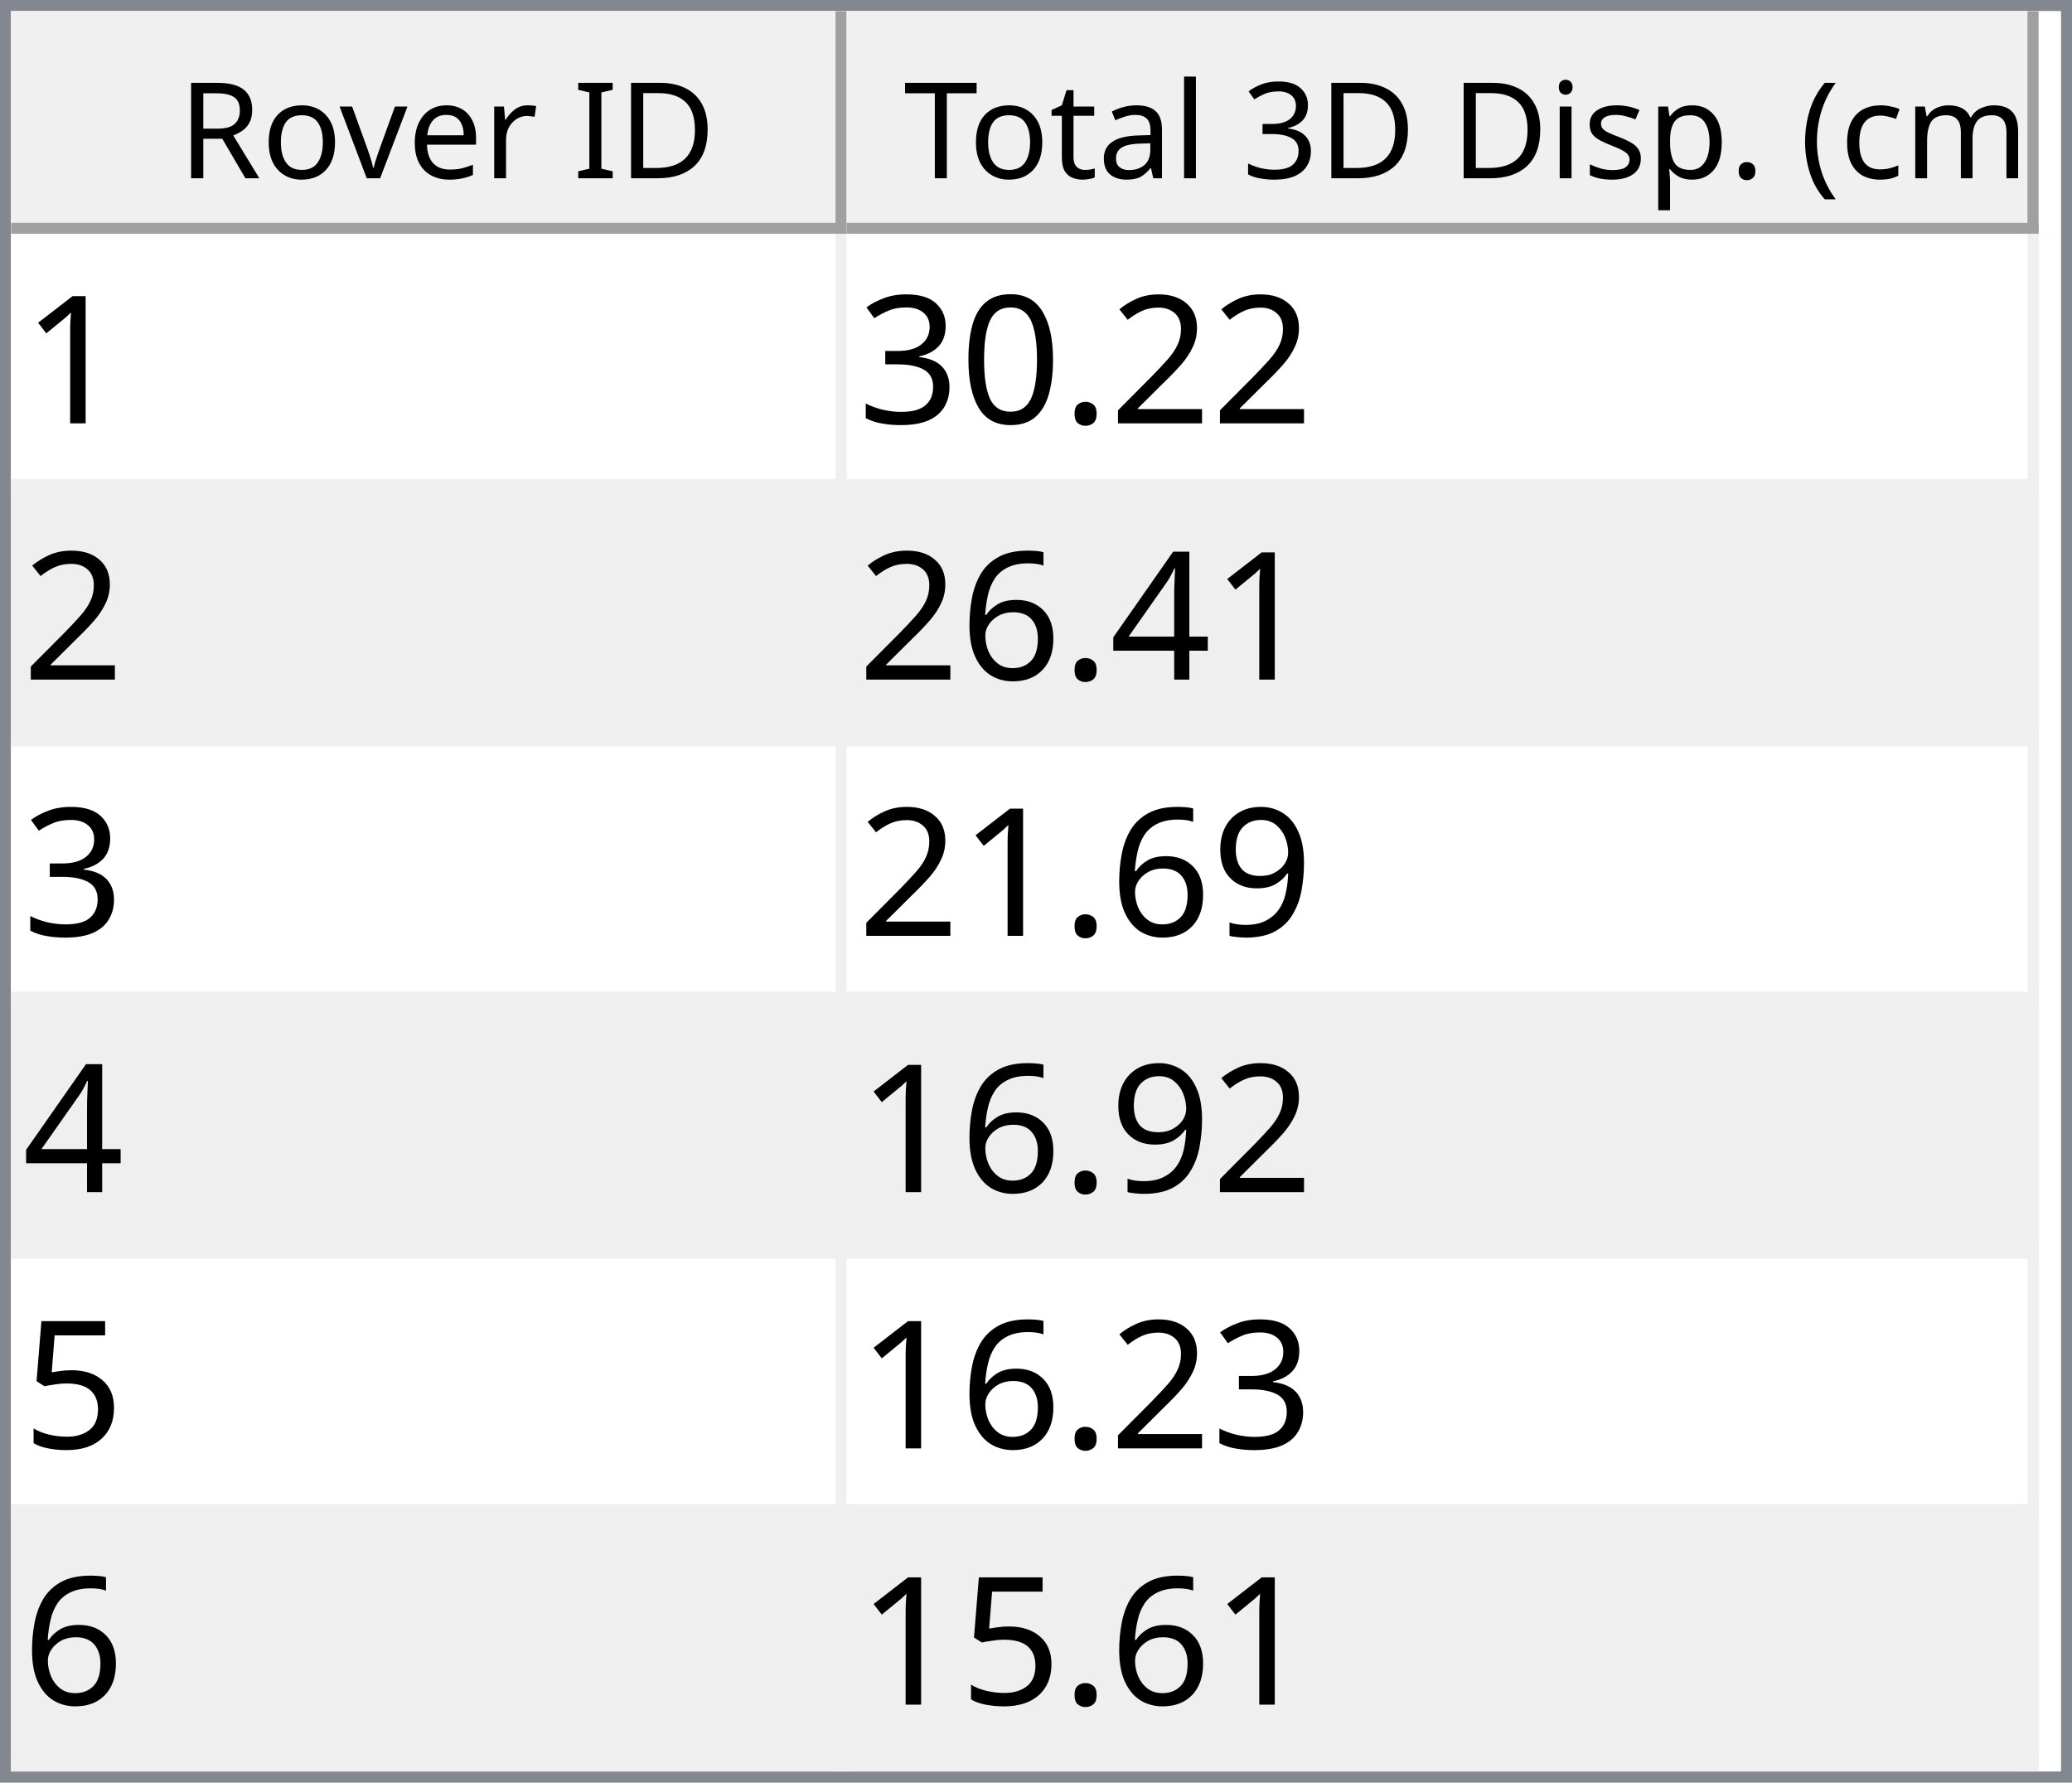
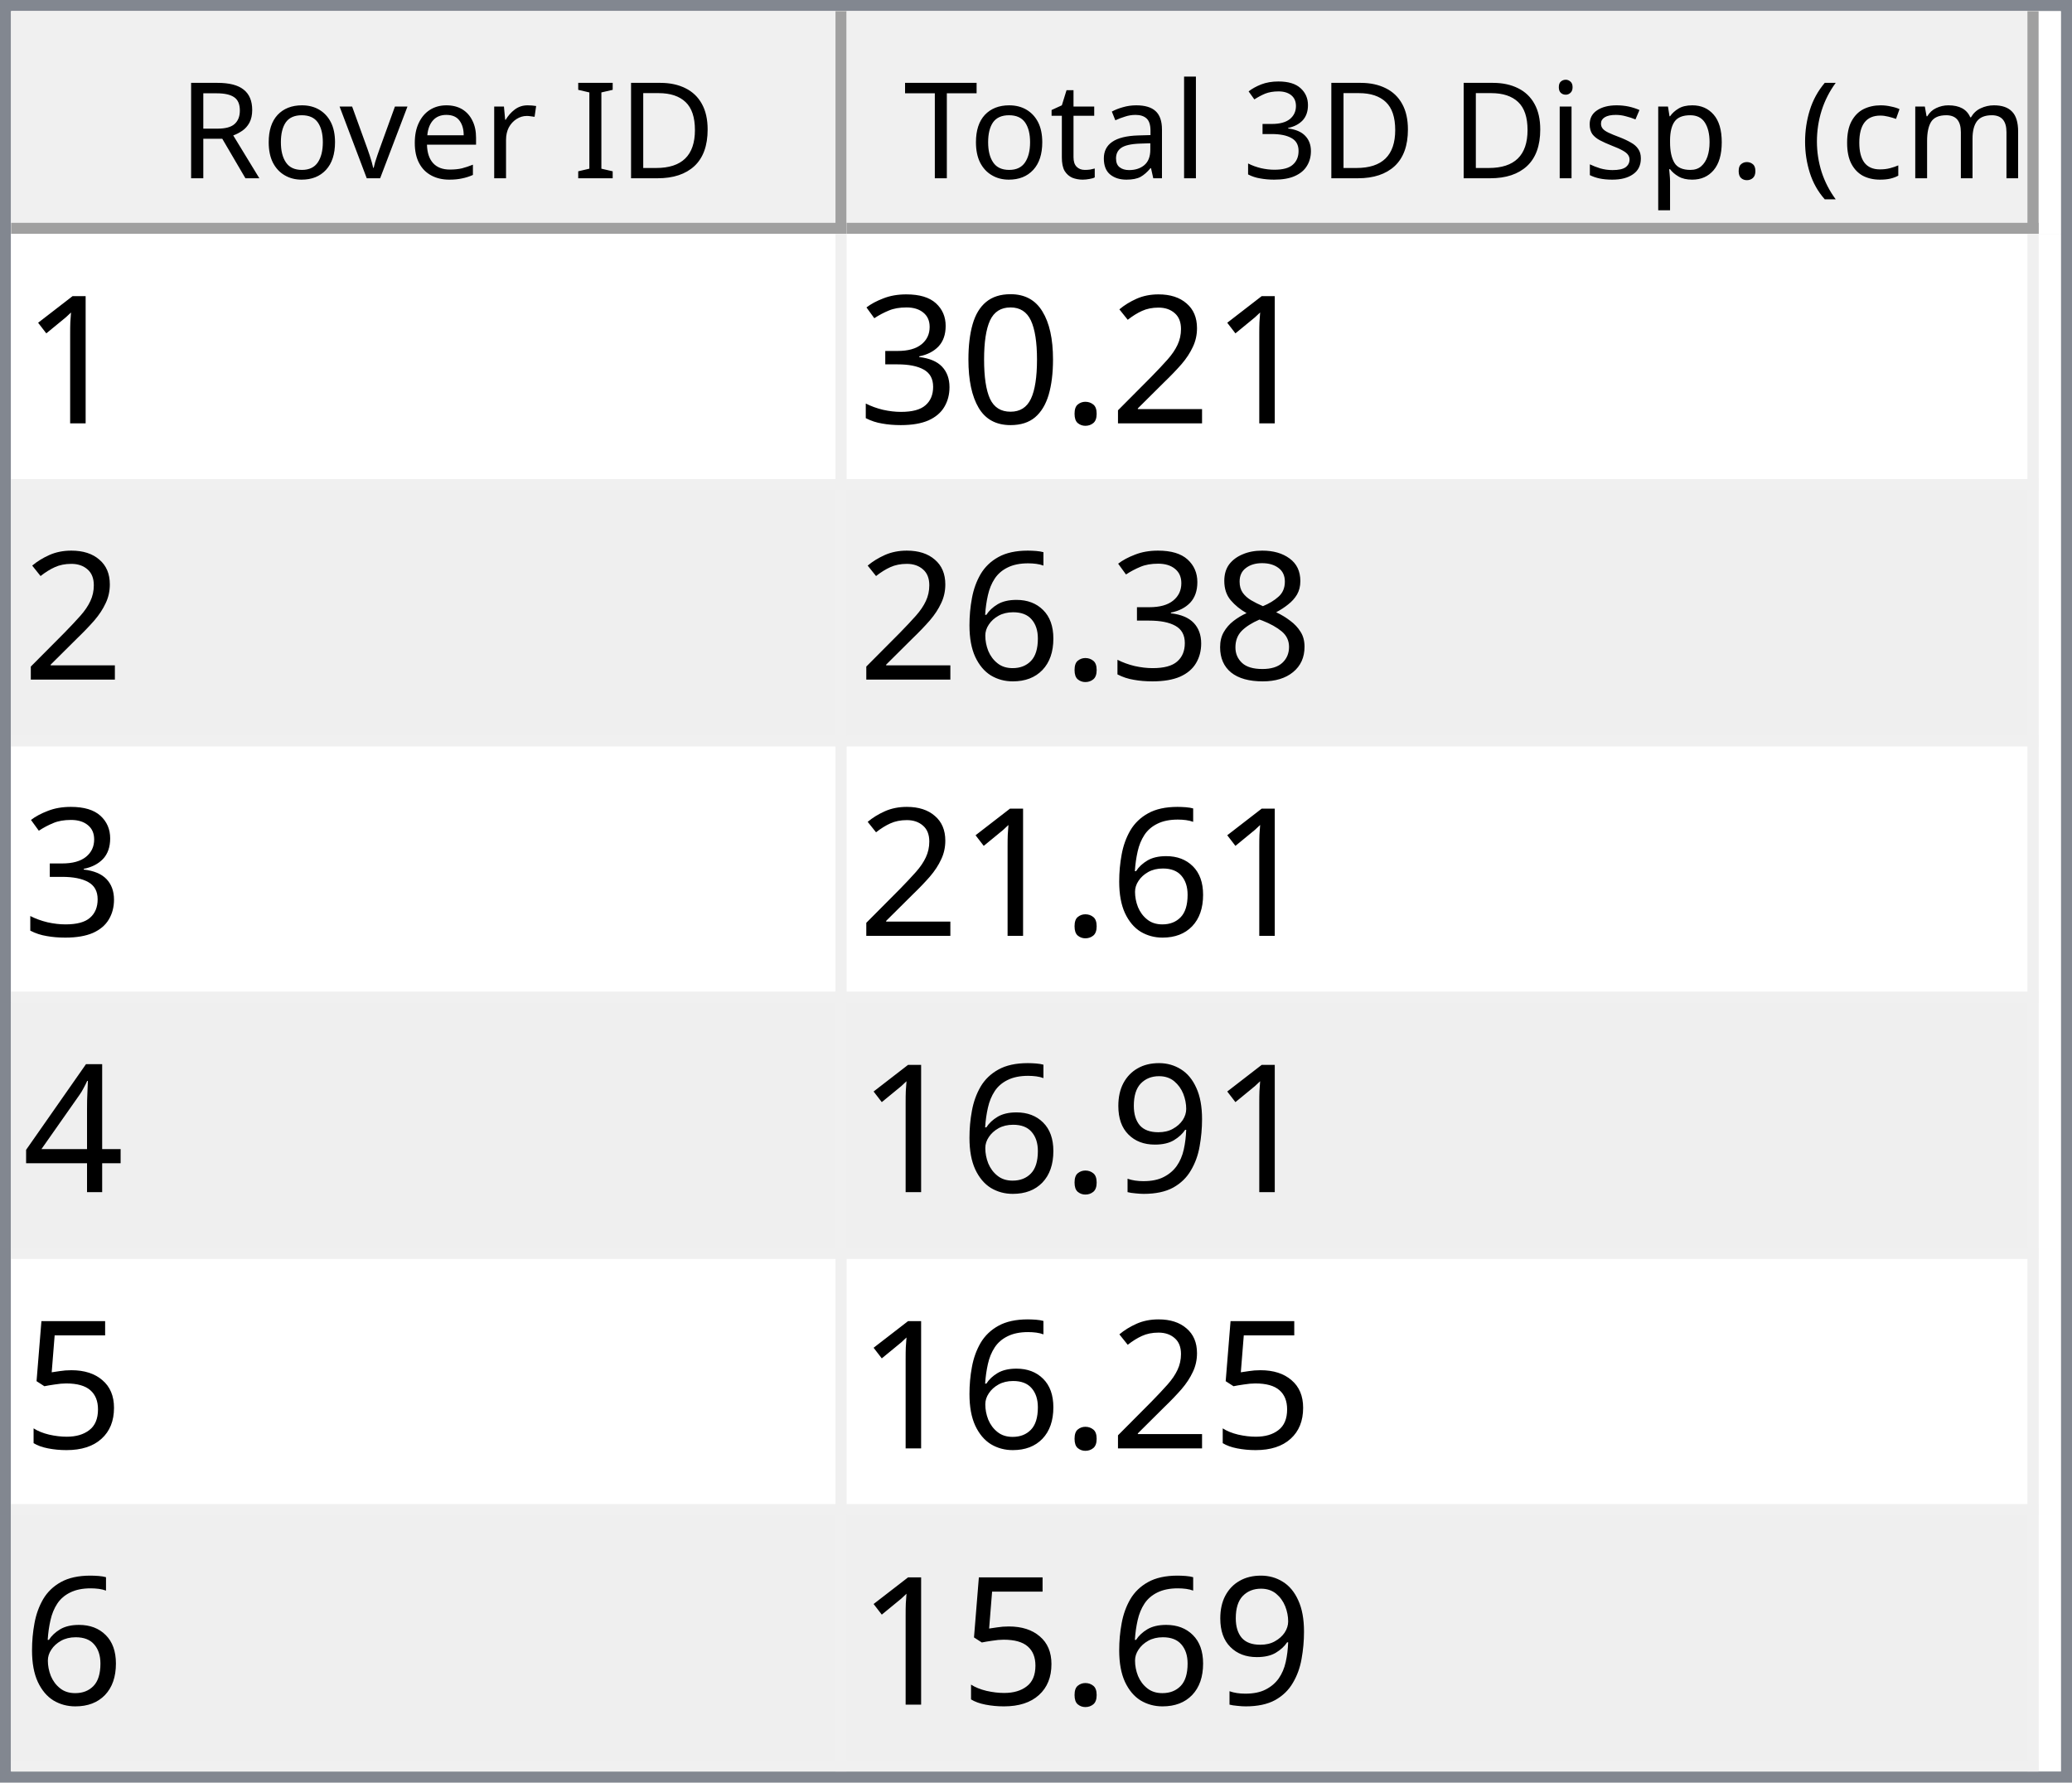
<svg xmlns="http://www.w3.org/2000/svg" style="fill-opacity:1; color-rendering:auto; color-interpolation:auto; text-rendering:auto; stroke:black; stroke-linecap:square; stroke-miterlimit:10; shape-rendering:auto; stroke-opacity:1; fill:black; stroke-dasharray:none; font-weight:normal; stroke-width:1; font-family:'Dialog'; font-style:normal; stroke-linejoin:miter; font-size:12px; stroke-dashoffset:0; image-rendering:auto;" width="186" height="160">
  <defs id="genericDefs" />
  <g>
    <defs id="defs1">
      <clipPath clipPathUnits="userSpaceOnUse" id="clipPath1">
        <path d="M0 0 L186 0 L186 160 L0 160 L0 0 Z" />
      </clipPath>
      <clipPath clipPathUnits="userSpaceOnUse" id="clipPath2">
        <path d="M0 0 L0 160 L186 160 L186 0 Z" />
      </clipPath>
      <clipPath clipPathUnits="userSpaceOnUse" id="clipPath3">
        <path d="M0 0 L0 20 L184 20 L184 0 Z" />
      </clipPath>
      <clipPath clipPathUnits="userSpaceOnUse" id="clipPath4">
        <path d="M0 0 L0 20 L75 20 L75 0 Z" />
      </clipPath>
      <clipPath clipPathUnits="userSpaceOnUse" id="clipPath5">
        <path d="M1 1 L1 19 L74 19 L74 1 Z" />
      </clipPath>
      <clipPath clipPathUnits="userSpaceOnUse" id="clipPath6">
        <path d="M0 0 L0 18 L73 18 L73 0 Z" />
      </clipPath>
      <clipPath clipPathUnits="userSpaceOnUse" id="clipPath7">
        <path d="M-0.5 -0.5 L-0.5 19.5 L74.5 19.5 L74.5 -0.5 Z" />
      </clipPath>
      <clipPath clipPathUnits="userSpaceOnUse" id="clipPath8">
        <path d="M0 0 L0 20 L107 20 L107 0 Z" />
      </clipPath>
      <clipPath clipPathUnits="userSpaceOnUse" id="clipPath9">
        <path d="M1 1 L1 19 L106 19 L106 1 Z" />
      </clipPath>
      <clipPath clipPathUnits="userSpaceOnUse" id="clipPath10">
        <path d="M0 0 L0 18 L105 18 L105 0 Z" />
      </clipPath>
      <clipPath clipPathUnits="userSpaceOnUse" id="clipPath11">
        <path d="M-0.5 -0.5 L-0.5 19.5 L106.5 19.5 L106.5 -0.5 Z" />
      </clipPath>
      <clipPath clipPathUnits="userSpaceOnUse" id="clipPath12">
        <path d="M0 0 L0 138 L184 138 L184 0 Z" />
      </clipPath>
      <clipPath clipPathUnits="userSpaceOnUse" id="clipPath13">
        <path d="M0 0 L0 138 L182 138 L182 0 Z" />
      </clipPath>
      <clipPath clipPathUnits="userSpaceOnUse" id="clipPath14">
        <path d="M-0.5 -0.5 L-0.5 137.5 L181.5 137.5 L181.5 -0.5 Z" />
      </clipPath>
      <clipPath clipPathUnits="userSpaceOnUse" id="clipPath15">
        <path d="M0 0 L0 22 L74 22 L74 0 Z" />
      </clipPath>
      <clipPath clipPathUnits="userSpaceOnUse" id="clipPath16">
        <path d="M0 0 L0 22 L106 22 L106 0 Z" />
      </clipPath>
      <font horiz-adv-x="64.551" id="font1">
        <font-face ascent="107.91" descent="25.098" units-per-em="100" style="font-style:normal; font-family:Segoe UI; font-weight:normal;" />
        <missing-glyph horiz-adv-x="64.551" d="M8.109 0 L8.109 68.266 L56.453 68.266 L56.453 0 L8.109 0 ZM15.328 7.234 L49.219 7.234 L49.219 61.031 L15.328 61.031 L15.328 7.234 Z" />
        <glyph unicode="D" horiz-adv-x="70.117" d="M9.188 0 L9.188 70.016 L28.516 70.016 Q65.531 70.016 65.531 35.891 Q65.531 19.672 55.25 9.836 Q44.969 0 27.734 0 L9.188 0 ZM17.391 62.594 L17.391 7.422 L27.828 7.422 Q41.609 7.422 49.273 14.797 Q56.938 22.172 56.938 35.688 Q56.938 62.594 28.328 62.594 L17.391 62.594 Z" />
        <glyph unicode="I" horiz-adv-x="26.611" d="M17.391 0 L9.188 0 L9.188 70.016 L17.391 70.016 L17.391 0 Z" />
        <glyph unicode=" " horiz-adv-x="27.393" d="" />
        <glyph unicode="r" horiz-adv-x="34.766" d="M34.188 41.891 Q32.078 43.5 28.125 43.5 Q23 43.5 19.555 38.672 Q16.109 33.844 16.109 25.484 L16.109 0 L8.109 0 L8.109 50 L16.109 50 L16.109 39.703 L16.312 39.703 Q18.016 44.969 21.531 47.922 Q25.047 50.875 29.391 50.875 Q32.516 50.875 34.188 50.203 L34.188 41.891 Z" />
        <glyph unicode="e" horiz-adv-x="52.295" d="M48.297 23 L12.984 23 Q13.188 14.656 17.484 10.109 Q21.781 5.562 29.297 5.562 Q37.75 5.562 44.828 11.141 L44.828 3.609 Q38.234 -1.172 27.391 -1.172 Q16.797 -1.172 10.742 5.641 Q4.688 12.453 4.688 24.812 Q4.688 36.469 11.305 43.82 Q17.922 51.172 27.734 51.172 Q37.547 51.172 42.922 44.828 Q48.297 38.484 48.297 27.203 L48.297 23 ZM40.094 29.781 Q40.047 36.719 36.75 40.578 Q33.453 44.438 27.594 44.438 Q21.922 44.438 17.969 40.383 Q14.016 36.328 13.094 29.781 L40.094 29.781 Z" />
        <glyph unicode="v" horiz-adv-x="47.9" d="M47.406 50 L27.484 0 L19.625 0 L0.688 50 L9.469 50 L22.172 13.672 Q23.578 9.672 23.922 6.688 L24.125 6.688 Q24.609 10.453 25.688 13.484 L38.969 50 L47.406 50 Z" />
        <glyph unicode="o" horiz-adv-x="58.594" d="M29 -1.172 Q17.922 -1.172 11.305 5.836 Q4.688 12.844 4.688 24.422 Q4.688 37.016 11.57 44.094 Q18.453 51.172 30.172 51.172 Q41.359 51.172 47.633 44.289 Q53.906 37.406 53.906 25.203 Q53.906 13.234 47.141 6.031 Q40.375 -1.172 29 -1.172 ZM29.594 44.438 Q21.875 44.438 17.383 39.188 Q12.891 33.938 12.891 24.703 Q12.891 15.828 17.43 10.695 Q21.969 5.562 29.594 5.562 Q37.359 5.562 41.531 10.594 Q45.703 15.625 45.703 24.906 Q45.703 34.281 41.531 39.359 Q37.359 44.438 29.594 44.438 Z" />
        <glyph unicode="R" horiz-adv-x="59.814" d="M59.375 0 L49.609 0 L37.891 19.625 Q36.281 22.359 34.766 24.289 Q33.25 26.219 31.664 27.438 Q30.078 28.656 28.25 29.219 Q26.422 29.781 24.125 29.781 L17.391 29.781 L17.391 0 L9.188 0 L9.188 70.016 L30.078 70.016 Q34.672 70.016 38.555 68.867 Q42.438 67.719 45.289 65.375 Q48.141 63.031 49.758 59.547 Q51.375 56.062 51.375 51.375 Q51.375 47.703 50.273 44.656 Q49.172 41.609 47.148 39.211 Q45.125 36.812 42.266 35.133 Q39.406 33.453 35.844 32.516 L35.844 32.328 Q37.594 31.547 38.891 30.547 Q40.188 29.547 41.359 28.18 Q42.531 26.812 43.68 25.078 Q44.828 23.344 46.234 21.047 L59.375 0 ZM17.391 62.594 L17.391 37.203 L28.516 37.203 Q31.594 37.203 34.203 38.133 Q36.812 39.062 38.719 40.797 Q40.625 42.531 41.703 45.047 Q42.781 47.562 42.781 50.688 Q42.781 56.297 39.141 59.445 Q35.5 62.594 28.609 62.594 L17.391 62.594 Z" />
        <glyph unicode=")" horiz-adv-x="30.176" d="M8.297 -15.922 L1.172 -15.922 Q16.406 2.344 16.406 26.812 Q16.406 51.469 1.078 70.016 L8.297 70.016 Q23.531 52.156 23.531 26.703 Q23.531 1.375 8.297 -15.922 Z" />
        <glyph unicode="m" horiz-adv-x="86.133" d="M79.109 0 L71.094 0 L71.094 28.719 Q71.094 37.016 68.531 40.727 Q65.969 44.438 59.906 44.438 Q54.781 44.438 51.195 39.75 Q47.609 35.062 47.609 28.516 L47.609 0 L39.594 0 L39.594 29.688 Q39.594 44.438 28.219 44.438 Q22.953 44.438 19.531 40.016 Q16.109 35.594 16.109 28.516 L16.109 0 L8.109 0 L8.109 50 L16.109 50 L16.109 42.094 L16.312 42.094 Q21.625 51.172 31.844 51.172 Q36.969 51.172 40.773 48.312 Q44.578 45.453 46 40.828 Q51.562 51.172 62.594 51.172 Q79.109 51.172 79.109 30.812 L79.109 0 Z" />
        <glyph unicode="c" horiz-adv-x="46.191" d="M42.188 2.297 Q36.422 -1.172 28.516 -1.172 Q17.828 -1.172 11.258 5.789 Q4.688 12.75 4.688 23.828 Q4.688 36.188 11.766 43.68 Q18.844 51.172 30.672 51.172 Q37.25 51.172 42.281 48.734 L42.281 40.531 Q36.719 44.438 30.375 44.438 Q22.703 44.438 17.797 38.945 Q12.891 33.453 12.891 24.516 Q12.891 15.719 17.508 10.641 Q22.125 5.562 29.891 5.562 Q36.422 5.562 42.188 9.906 L42.188 2.297 Z" />
        <glyph unicode="(" horiz-adv-x="30.176" d="M29.109 -15.922 L21.969 -15.922 Q6.844 1.375 6.844 26.703 Q6.844 52.156 21.969 70.016 L29.203 70.016 Q13.875 51.469 13.875 26.812 Q13.875 2.344 29.109 -15.922 Z" />
        <glyph unicode="." horiz-adv-x="21.68" d="M10.891 -1.078 Q8.641 -1.078 7.055 0.539 Q5.469 2.156 5.469 4.391 Q5.469 6.641 7.055 8.273 Q8.641 9.906 10.891 9.906 Q13.188 9.906 14.797 8.273 Q16.406 6.641 16.406 4.391 Q16.406 2.156 14.797 0.539 Q13.188 -1.078 10.891 -1.078 Z" />
        <glyph unicode="p" horiz-adv-x="58.789" d="M16.312 7.234 L16.109 7.234 L16.109 -23 L8.109 -23 L8.109 50 L16.109 50 L16.109 41.219 L16.312 41.219 Q22.219 51.172 33.594 51.172 Q43.266 51.172 48.688 44.461 Q54.109 37.75 54.109 26.469 Q54.109 13.922 48 6.375 Q41.891 -1.172 31.297 -1.172 Q21.578 -1.172 16.312 7.234 ZM16.109 27.391 L16.109 20.406 Q16.109 14.203 20.141 9.883 Q24.172 5.562 30.375 5.562 Q37.641 5.562 41.773 11.133 Q45.906 16.703 45.906 26.609 Q45.906 34.969 42.047 39.703 Q38.188 44.438 31.594 44.438 Q24.609 44.438 20.359 39.578 Q16.109 34.719 16.109 27.391 Z" />
        <glyph unicode="s" horiz-adv-x="42.432" d="M5.078 1.812 L5.078 10.406 Q11.625 5.562 19.484 5.562 Q30.031 5.562 30.031 12.594 Q30.031 14.594 29.125 15.992 Q28.219 17.391 26.68 18.461 Q25.141 19.531 23.07 20.383 Q21 21.234 18.609 22.172 Q15.281 23.484 12.766 24.828 Q10.25 26.172 8.57 27.859 Q6.891 29.547 6.031 31.695 Q5.172 33.844 5.172 36.719 Q5.172 40.234 6.789 42.945 Q8.406 45.656 11.086 47.484 Q13.766 49.312 17.211 50.242 Q20.656 51.172 24.312 51.172 Q30.812 51.172 35.938 48.922 L35.938 40.828 Q30.422 44.438 23.25 44.438 Q21 44.438 19.195 43.922 Q17.391 43.406 16.094 42.477 Q14.797 41.547 14.086 40.258 Q13.375 38.969 13.375 37.406 Q13.375 35.453 14.086 34.133 Q14.797 32.812 16.164 31.789 Q17.531 30.766 19.484 29.938 Q21.438 29.109 23.922 28.125 Q27.25 26.859 29.883 25.516 Q32.516 24.172 34.375 22.484 Q36.234 20.797 37.234 18.602 Q38.234 16.406 38.234 13.375 Q38.234 9.672 36.602 6.938 Q34.969 4.203 32.234 2.398 Q29.5 0.594 25.93 -0.289 Q22.359 -1.172 18.453 -1.172 Q10.75 -1.172 5.078 1.812 Z" />
        <glyph unicode="i" horiz-adv-x="24.219" d="M12.203 62.703 Q10.062 62.703 8.547 64.164 Q7.031 65.625 7.031 67.875 Q7.031 70.125 8.547 71.609 Q10.062 73.094 12.203 73.094 Q14.406 73.094 15.945 71.609 Q17.484 70.125 17.484 67.875 Q17.484 65.719 15.945 64.211 Q14.406 62.703 12.203 62.703 ZM16.109 0 L8.109 0 L8.109 50 L16.109 50 L16.109 0 Z" />
        <glyph unicode="3" horiz-adv-x="53.906" d="M46.531 19.828 Q46.531 15.094 44.75 11.211 Q42.969 7.328 39.719 4.57 Q36.469 1.812 31.93 0.297 Q27.391 -1.219 21.922 -1.219 Q11.922 -1.219 6 2.594 L6 11.188 Q13.094 5.609 22.219 5.609 Q25.875 5.609 28.828 6.539 Q31.781 7.469 33.906 9.227 Q36.031 10.984 37.18 13.477 Q38.328 15.969 38.328 19.094 Q38.328 32.812 18.797 32.812 L12.984 32.812 L12.984 39.594 L18.5 39.594 Q35.797 39.594 35.797 52.484 Q35.797 64.406 22.609 64.406 Q15.188 64.406 8.688 59.422 L8.688 67.188 Q15.375 71.188 24.609 71.188 Q29 71.188 32.57 69.969 Q36.141 68.75 38.68 66.555 Q41.219 64.359 42.609 61.281 Q44 58.203 44 54.5 Q44 40.672 30.031 36.719 L30.031 36.531 Q33.594 36.141 36.625 34.797 Q39.656 33.453 41.852 31.305 Q44.047 29.156 45.289 26.25 Q46.531 23.344 46.531 19.828 Z" />
        <glyph unicode="l" horiz-adv-x="24.219" d="M16.109 0 L8.109 0 L8.109 74.031 L16.109 74.031 L16.109 0 Z" />
        <glyph unicode="a" horiz-adv-x="50.879" d="M43.891 0 L35.891 0 L35.891 7.812 L35.688 7.812 Q30.469 -1.172 20.312 -1.172 Q12.844 -1.172 8.617 2.781 Q4.391 6.734 4.391 13.281 Q4.391 27.297 20.906 29.594 L35.891 31.688 Q35.891 44.438 25.594 44.438 Q16.547 44.438 9.281 38.281 L9.281 46.484 Q16.656 51.172 26.266 51.172 Q43.891 51.172 43.891 32.516 L43.891 0 ZM35.891 25.297 L23.828 23.641 Q18.266 22.859 15.43 20.875 Q12.594 18.891 12.594 13.875 Q12.594 10.203 15.211 7.883 Q17.828 5.562 22.172 5.562 Q28.125 5.562 32.008 9.742 Q35.891 13.922 35.891 20.312 L35.891 25.297 Z" />
        <glyph unicode="t" horiz-adv-x="33.887" d="M31.297 0.484 Q28.469 -1.078 23.828 -1.078 Q10.688 -1.078 10.688 13.578 L10.688 43.172 L2.094 43.172 L2.094 50 L10.688 50 L10.688 62.203 L18.703 64.797 L18.703 50 L31.297 50 L31.297 43.172 L18.703 43.172 L18.703 14.984 Q18.703 9.969 20.414 7.82 Q22.125 5.672 26.078 5.672 Q29.109 5.672 31.297 7.328 L31.297 0.484 Z" />
        <glyph unicode="T" horiz-adv-x="52.393" d="M50.594 62.594 L30.375 62.594 L30.375 0 L22.172 0 L22.172 62.594 L2 62.594 L2 70.016 L50.594 70.016 L50.594 62.594 Z" />
      </font>
      <font horiz-adv-x="75.0" id="font2">
        <font-face ascent="100.537" descent="21.973" units-per-em="100" style="font-style:normal; font-family:sans-serif; font-weight:normal;" />
        <missing-glyph horiz-adv-x="75.0" d="M12.5 0 L12.5 62.5 L62.5 62.5 L62.5 0 L12.5 0 ZM14.062 1.562 L60.938 1.562 L60.938 60.938 L14.062 60.938 L14.062 1.562 Z" />
        <glyph unicode="1" horiz-adv-x="55.615" d="M37.25 0 L28.469 0 L28.469 56 Q25.297 52.984 20.141 49.953 Q14.984 46.922 10.891 45.406 L10.891 53.906 Q18.266 57.375 23.781 62.305 Q29.297 67.234 31.594 71.875 L37.25 71.875 L37.25 0 Z" />
        <glyph unicode="2" horiz-adv-x="55.615" d="M50.344 8.453 L50.344 0 L3.031 0 Q2.938 3.172 4.047 6.109 Q5.859 10.938 9.836 15.625 Q13.812 20.312 21.344 26.469 Q33.016 36.031 37.117 41.625 Q41.219 47.219 41.219 52.203 Q41.219 57.422 37.477 61.008 Q33.734 64.594 27.734 64.594 Q21.391 64.594 17.578 60.789 Q13.766 56.984 13.719 50.25 L4.688 51.172 Q5.609 61.281 11.664 66.578 Q17.719 71.875 27.938 71.875 Q38.234 71.875 44.242 66.164 Q50.25 60.453 50.25 52 Q50.25 47.703 48.492 43.555 Q46.734 39.406 42.656 34.812 Q38.578 30.219 29.109 22.219 Q21.188 15.578 18.945 13.211 Q16.703 10.844 15.234 8.453 L50.344 8.453 Z" />
        <glyph unicode="." horiz-adv-x="27.783" d="M9.078 0 L9.078 10.016 L19.094 10.016 L19.094 0 L9.078 0 Z" />
        <glyph unicode="0" horiz-adv-x="55.615" d="M4.156 35.297 Q4.156 48 6.766 55.742 Q9.375 63.484 14.523 67.68 Q19.672 71.875 27.484 71.875 Q33.25 71.875 37.594 69.555 Q41.938 67.234 44.773 62.867 Q47.609 58.5 49.219 52.227 Q50.828 45.953 50.828 35.297 Q50.828 22.703 48.242 14.969 Q45.656 7.234 40.508 3.008 Q35.359 -1.219 27.484 -1.219 Q17.141 -1.219 11.234 6.203 Q4.156 15.141 4.156 35.297 ZM13.188 35.297 Q13.188 17.672 17.312 11.836 Q21.438 6 27.484 6 Q33.547 6 37.672 11.859 Q41.797 17.719 41.797 35.297 Q41.797 52.984 37.672 58.789 Q33.547 64.594 27.391 64.594 Q21.344 64.594 17.719 59.469 Q13.188 52.938 13.188 35.297 Z" />
        <glyph unicode="3" horiz-adv-x="55.615" d="M4.203 18.891 L12.984 20.062 Q14.5 12.594 18.141 9.297 Q21.781 6 27 6 Q33.203 6 37.477 10.297 Q41.75 14.594 41.75 20.953 Q41.75 27 37.797 30.93 Q33.844 34.859 27.734 34.859 Q25.25 34.859 21.531 33.891 L22.516 41.609 Q23.391 41.5 23.922 41.5 Q29.547 41.5 34.039 44.43 Q38.531 47.359 38.531 53.469 Q38.531 58.297 35.258 61.477 Q31.984 64.656 26.812 64.656 Q21.688 64.656 18.266 61.43 Q14.844 58.203 13.875 51.766 L5.078 53.328 Q6.688 62.156 12.398 67.016 Q18.109 71.875 26.609 71.875 Q32.469 71.875 37.398 69.359 Q42.328 66.844 44.945 62.5 Q47.562 58.156 47.562 53.266 Q47.562 48.641 45.07 44.828 Q42.578 41.016 37.703 38.766 Q44.047 37.312 47.562 32.695 Q51.078 28.078 51.078 21.141 Q51.078 11.766 44.242 5.25 Q37.406 -1.266 26.953 -1.266 Q17.531 -1.266 11.305 4.352 Q5.078 9.969 4.203 18.891 Z" />
+         <glyph unicode="8" horiz-adv-x="55.615" d="M17.672 38.812 Q12.203 40.828 9.57 44.539 Q6.938 48.25 6.938 53.422 Q6.938 61.234 12.555 66.555 Q18.172 71.875 27.484 71.875 Q36.859 71.875 42.578 66.43 Q48.297 60.984 48.297 53.172 Q48.297 48.188 45.68 44.508 Q43.062 40.828 37.75 38.812 Q44.344 36.672 47.781 31.883 Q51.219 27.094 51.219 20.453 Q51.219 11.281 44.727 5.031 Q38.234 -1.219 27.641 -1.219 Q17.047 -1.219 10.547 5.055 Q4.047 11.328 4.047 20.703 Q4.047 27.688 7.594 32.398 Q11.141 37.109 17.672 38.812 ZM15.922 53.719 Q15.922 48.641 19.195 45.414 Q22.469 42.188 27.688 42.188 Q32.766 42.188 36.016 45.383 Q39.266 48.578 39.266 53.219 Q39.266 58.062 35.914 61.359 Q32.562 64.656 27.594 64.656 Q22.562 64.656 19.242 61.43 Q15.922 58.203 15.922 53.719 ZM13.094 20.656 Q13.094 16.891 14.875 13.375 Q16.656 9.859 20.172 7.93 Q23.688 6 27.734 6 Q34.031 6 38.133 10.055 Q42.234 14.109 42.234 20.359 Q42.234 26.703 38.016 30.859 Q33.797 35.016 27.438 35.016 Q21.234 35.016 17.164 30.914 Q13.094 26.812 13.094 20.656 Z" />
+         <glyph unicode="6" horiz-adv-x="55.615" d="M49.75 54.047 L41.016 53.375 Q39.844 58.547 37.703 60.891 Q34.125 64.656 28.906 64.656 Q24.703 64.656 21.531 62.312 Q17.391 59.281 14.992 53.469 Q12.594 47.656 12.5 36.922 Q15.672 41.75 20.266 44.094 Q24.859 46.438 29.891 46.438 Q38.672 46.438 44.852 39.969 Q51.031 33.5 51.031 23.25 Q51.031 16.5 48.125 10.719 Q45.219 4.938 40.141 1.859 Q35.062 -1.219 28.609 -1.219 Q17.625 -1.219 10.695 6.859 Q3.766 14.938 3.766 33.5 Q3.766 54.25 11.422 63.672 Q18.109 71.875 29.438 71.875 Q37.891 71.875 43.289 67.141 Q48.688 62.406 49.75 54.047 ZM13.875 23.188 Q13.875 18.656 15.797 14.508 Q17.719 10.359 21.188 8.18 Q24.656 6 28.469 6 Q34.031 6 38.039 10.492 Q42.047 14.984 42.047 22.703 Q42.047 30.125 38.086 34.398 Q34.125 38.672 28.125 38.672 Q22.172 38.672 18.023 34.398 Q13.875 30.125 13.875 23.188 Z" />
        <glyph unicode="4" horiz-adv-x="55.615" d="M32.328 0 L32.328 17.141 L1.266 17.141 L1.266 25.203 L33.938 71.578 L41.109 71.578 L41.109 25.203 L50.781 25.203 L50.781 17.141 L41.109 17.141 L41.109 0 L32.328 0 ZM32.328 25.203 L32.328 57.469 L9.906 25.203 L32.328 25.203 Z" />
-         <glyph unicode="6" horiz-adv-x="55.615" d="M49.75 54.047 L41.016 53.375 Q39.844 58.547 37.703 60.891 Q34.125 64.656 28.906 64.656 Q24.703 64.656 21.531 62.312 Q17.391 59.281 14.992 53.469 Q12.594 47.656 12.5 36.922 Q15.672 41.75 20.266 44.094 Q24.859 46.438 29.891 46.438 Q38.672 46.438 44.852 39.969 Q51.031 33.5 51.031 23.25 Q51.031 16.5 48.125 10.719 Q45.219 4.938 40.141 1.859 Q35.062 -1.219 28.609 -1.219 Q17.625 -1.219 10.695 6.859 Q3.766 14.938 3.766 33.5 Q3.766 54.25 11.422 63.672 Q18.109 71.875 29.438 71.875 Q37.891 71.875 43.289 67.141 Q48.688 62.406 49.75 54.047 ZM13.875 23.188 Q13.875 18.656 15.797 14.508 Q17.719 10.359 21.188 8.18 Q24.656 6 28.469 6 Q34.031 6 38.039 10.492 Q42.047 14.984 42.047 22.703 Q42.047 30.125 38.086 34.398 Q34.125 38.672 28.125 38.672 Q22.172 38.672 18.023 34.398 Q13.875 30.125 13.875 23.188 Z" />
        <glyph unicode="9" horiz-adv-x="55.615" d="M5.469 16.547 L13.922 17.328 Q14.984 11.375 18.016 8.688 Q21.047 6 25.781 6 Q29.828 6 32.883 7.859 Q35.938 9.719 37.891 12.82 Q39.844 15.922 41.164 21.195 Q42.484 26.469 42.484 31.938 Q42.484 32.516 42.438 33.688 Q39.797 29.5 35.234 26.883 Q30.672 24.266 25.344 24.266 Q16.453 24.266 10.305 30.711 Q4.156 37.156 4.156 47.703 Q4.156 58.594 10.578 65.234 Q17 71.875 26.656 71.875 Q33.641 71.875 39.43 68.117 Q45.219 64.359 48.219 57.398 Q51.219 50.438 51.219 37.25 Q51.219 23.531 48.242 15.406 Q45.266 7.281 39.383 3.031 Q33.5 -1.219 25.594 -1.219 Q17.188 -1.219 11.867 3.445 Q6.547 8.109 5.469 16.547 ZM41.453 48.141 Q41.453 55.719 37.43 60.156 Q33.406 64.594 27.734 64.594 Q21.875 64.594 17.531 59.812 Q13.188 55.031 13.188 47.406 Q13.188 40.578 17.312 36.305 Q21.438 32.031 27.484 32.031 Q33.594 32.031 37.523 36.305 Q41.453 40.578 41.453 48.141 Z" />
        <glyph unicode="5" horiz-adv-x="55.615" d="M4.156 18.75 L13.375 19.531 Q14.406 12.797 18.141 9.398 Q21.875 6 27.156 6 Q33.5 6 37.891 10.789 Q42.281 15.578 42.281 23.484 Q42.281 31 38.062 35.352 Q33.844 39.703 27 39.703 Q22.75 39.703 19.336 37.773 Q15.922 35.844 13.969 32.766 L5.719 33.844 L12.641 70.609 L48.25 70.609 L48.25 62.203 L19.672 62.203 L15.828 42.969 Q22.266 47.469 29.344 47.469 Q38.719 47.469 45.164 40.969 Q51.609 34.469 51.609 24.266 Q51.609 14.547 45.953 7.469 Q39.062 -1.219 27.156 -1.219 Q17.391 -1.219 11.211 4.25 Q5.031 9.719 4.156 18.75 Z" />
      </font>
    </defs>
    <g style="fill:white; stroke:white;">
      <rect x="0" y="0" width="186" style="clip-path:url(#clipPath1); stroke:none;" height="160" />
    </g>
    <g style="fill:white; text-rendering:optimizeSpeed; color-rendering:optimizeSpeed; image-rendering:optimizeSpeed; shape-rendering:crispEdges; stroke:white; color-interpolation:sRGB;">
      <rect x="0" width="186" height="160" y="0" style="stroke:none;" />
      <path style="stroke:none;" d="M0 160 L186 160 L186 0 L0 0 Z" />
    </g>
    <g style="fill:rgb(240,240,240); font-family:'Segoe UI'; stroke:rgb(240,240,240);">
      <rect x="0" y="0" width="186" style="clip-path:url(#clipPath2); stroke:none;" height="160" />
    </g>
    <g style="fill:rgb(130,135,144); font-family:'Segoe UI'; stroke:rgb(130,135,144);">
      <path d="M0 0 L186 0 L186 160 L0 160 L0 0 ZM1 1 L185 1 L185 159 L1 159 L1 1 Z" style="fill-rule:evenodd; clip-path:url(#clipPath2); stroke:none;" />
    </g>
    <g style="fill:white; font-family:'Segoe UI'; stroke:white;" transform="translate(1,1)">
      <rect x="0" y="0" width="184" style="clip-path:url(#clipPath3); stroke:none;" height="20" />
    </g>
    <g style="fill:rgb(240,240,240); font-family:'Segoe UI'; stroke:rgb(240,240,240);" transform="translate(1,1)">
      <rect x="0" y="0" width="75" style="clip-path:url(#clipPath4); stroke:none;" height="20" />
    </g>
    <g style="font-family:'Segoe UI';" transform="translate(2,2)">
      <text x="14" xml:space="preserve" y="14" style="clip-path:url(#clipPath6); stroke:none;">Rover ID</text>
    </g>
    <g style="fill:rgb(160,160,160); font-family:'Segoe UI'; stroke:rgb(160,160,160); stroke-linejoin:bevel;" transform="translate(1.5,1.5)">
      <line x1="74" x2="74" y1="0" style="fill:none; clip-path:url(#clipPath7);" y2="19" />
    </g>
    <g style="fill:rgb(160,160,160); font-family:'Segoe UI'; stroke:rgb(160,160,160); stroke-linejoin:bevel;" transform="matrix(1,0,0,1,1,1) translate(0.5,0.5)">
      <line x1="0" x2="74" y1="19" style="fill:none; clip-path:url(#clipPath7);" y2="19" />
    </g>
    <g style="fill:rgb(240,240,240); font-family:'Segoe UI'; stroke:rgb(240,240,240);" transform="translate(76,1)">
      <rect x="0" y="0" width="107" style="clip-path:url(#clipPath8); stroke:none;" height="20" />
    </g>
    <g style="font-family:'Segoe UI';" transform="translate(77,2)">
      <text x="1" xml:space="preserve" y="14" style="clip-path:url(#clipPath10); stroke:none;"> Total 3D Disp. (cm)</text>
    </g>
    <g style="fill:rgb(160,160,160); font-family:'Segoe UI'; stroke:rgb(160,160,160); stroke-linejoin:bevel;" transform="translate(76.5,1.5)">
      <line x1="106" x2="106" y1="0" style="fill:none; clip-path:url(#clipPath11);" y2="19" />
    </g>
    <g style="fill:rgb(160,160,160); font-family:'Segoe UI'; stroke:rgb(160,160,160); stroke-linejoin:bevel;" transform="matrix(1,0,0,1,76,1) translate(0.5,0.5)">
      <line x1="0" x2="106" y1="19" style="fill:none; clip-path:url(#clipPath11);" y2="19" />
    </g>
    <g style="fill:white; font-family:'Segoe UI'; stroke:white;" transform="translate(1,21)">
      <rect x="0" y="0" width="184" style="clip-path:url(#clipPath12); stroke:none;" height="138" />
    </g>
    <g style="fill:rgb(240,240,240); font-size:16px; font-family:sans-serif; stroke:rgb(240,240,240);" transform="translate(1,21)">
      <rect x="0" y="0" width="182" style="clip-path:url(#clipPath13); stroke:none;" height="138" />
      <line transform="translate(0.5,0.5)" x1="0" x2="181" y1="22" style="clip-path:url(#clipPath14); fill:none; stroke-linejoin:bevel;" y2="22" />
    </g>
    <g transform="matrix(1,0,0,1,1,21) translate(0.5,0.5)" style="fill:rgb(240,240,240); font-size:16px; font-family:sans-serif; stroke:rgb(240,240,240); stroke-linejoin:bevel;">
      <line x1="0" x2="181" y1="45" style="fill:none; clip-path:url(#clipPath14);" y2="45" />
    </g>
    <g transform="matrix(1,0,0,1,1,21) translate(0.5,0.5)" style="fill:rgb(240,240,240); font-size:16px; font-family:sans-serif; stroke:rgb(240,240,240); stroke-linejoin:bevel;">
      <line x1="0" x2="181" y1="68" style="fill:none; clip-path:url(#clipPath14);" y2="68" />
    </g>
    <g transform="matrix(1,0,0,1,1,21) translate(0.5,0.5)" style="fill:rgb(240,240,240); font-size:16px; font-family:sans-serif; stroke:rgb(240,240,240); stroke-linejoin:bevel;">
      <line x1="0" x2="181" y1="91" style="fill:none; clip-path:url(#clipPath14);" y2="91" />
    </g>
    <g transform="matrix(1,0,0,1,1,21) translate(0.5,0.5)" style="fill:rgb(240,240,240); font-size:16px; font-family:sans-serif; stroke:rgb(240,240,240); stroke-linejoin:bevel;">
      <line x1="0" x2="181" y1="114" style="fill:none; clip-path:url(#clipPath14);" y2="114" />
    </g>
    <g transform="matrix(1,0,0,1,1,21) translate(0.5,0.5)" style="fill:rgb(240,240,240); font-size:16px; font-family:sans-serif; stroke:rgb(240,240,240); stroke-linejoin:bevel;">
      <line x1="0" x2="181" y1="137" style="fill:none; clip-path:url(#clipPath14);" y2="137" />
    </g>
    <g transform="matrix(1,0,0,1,1,21) translate(0.5,0.5)" style="fill:rgb(240,240,240); font-size:16px; font-family:sans-serif; stroke:rgb(240,240,240); stroke-linejoin:bevel;">
      <line x1="74" x2="74" y1="0" style="fill:none; clip-path:url(#clipPath14);" y2="137" />
    </g>
    <g transform="matrix(1,0,0,1,1,21) translate(0.5,0.5)" style="fill:rgb(240,240,240); font-size:16px; font-family:sans-serif; stroke:rgb(240,240,240); stroke-linejoin:bevel;">
      <line x1="181" x2="181" y1="0" style="fill:none; clip-path:url(#clipPath14);" y2="137" />
    </g>
    <g style="fill:white; font-size:16px; font-family:sans-serif; stroke:white;" transform="matrix(1,0,0,1,1,21)">
      <rect x="0" y="0" width="74" style="clip-path:url(#clipPath15); stroke:none;" height="22" />
      <text x="1" y="17" style="fill:black; clip-path:url(#clipPath15); stroke:none;" xml:space="preserve">1</text>
    </g>
    <g style="fill:white; font-size:16px; font-family:sans-serif; stroke:white;" transform="matrix(1,0,0,1,1,21) translate(75,0)">
      <rect x="0" y="0" width="106" style="clip-path:url(#clipPath16); stroke:none;" height="22" />
-       <text x="1" y="17" style="fill:black; clip-path:url(#clipPath16); stroke:none;" xml:space="preserve">30.22</text>
+       <text x="1" y="17" style="fill:black; clip-path:url(#clipPath16); stroke:none;" xml:space="preserve">30.21</text>
    </g>
    <g style="fill:rgb(239,239,239); font-size:16px; font-family:sans-serif; stroke:rgb(239,239,239);" transform="matrix(1,0,0,1,1,21) translate(0,23)">
      <rect x="0" y="0" width="74" style="clip-path:url(#clipPath15); stroke:none;" height="22" />
      <text x="1" y="17" style="fill:black; clip-path:url(#clipPath15); stroke:none;" xml:space="preserve">2</text>
    </g>
    <g style="fill:rgb(239,239,239); font-size:16px; font-family:sans-serif; stroke:rgb(239,239,239);" transform="matrix(1,0,0,1,1,21) translate(75,23)">
      <rect x="0" y="0" width="106" style="clip-path:url(#clipPath16); stroke:none;" height="22" />
-       <text x="1" y="17" style="fill:black; clip-path:url(#clipPath16); stroke:none;" xml:space="preserve">26.41</text>
+       <text x="1" y="17" style="fill:black; clip-path:url(#clipPath16); stroke:none;" xml:space="preserve">26.38</text>
    </g>
    <g style="fill:white; font-size:16px; font-family:sans-serif; stroke:white;" transform="matrix(1,0,0,1,1,21) translate(0,46)">
      <rect x="0" y="0" width="74" style="clip-path:url(#clipPath15); stroke:none;" height="22" />
      <text x="1" y="17" style="fill:black; clip-path:url(#clipPath15); stroke:none;" xml:space="preserve">3</text>
    </g>
    <g style="fill:white; font-size:16px; font-family:sans-serif; stroke:white;" transform="matrix(1,0,0,1,1,21) translate(75,46)">
      <rect x="0" y="0" width="106" style="clip-path:url(#clipPath16); stroke:none;" height="22" />
-       <text x="1" y="17" style="fill:black; clip-path:url(#clipPath16); stroke:none;" xml:space="preserve">21.69</text>
+       <text x="1" y="17" style="fill:black; clip-path:url(#clipPath16); stroke:none;" xml:space="preserve">21.61</text>
    </g>
    <g style="fill:rgb(239,239,239); font-size:16px; font-family:sans-serif; stroke:rgb(239,239,239);" transform="matrix(1,0,0,1,1,21) translate(0,69)">
      <rect x="0" y="0" width="74" style="clip-path:url(#clipPath15); stroke:none;" height="22" />
      <text x="1" y="17" style="fill:black; clip-path:url(#clipPath15); stroke:none;" xml:space="preserve">4</text>
    </g>
    <g style="fill:rgb(239,239,239); font-size:16px; font-family:sans-serif; stroke:rgb(239,239,239);" transform="matrix(1,0,0,1,1,21) translate(75,69)">
      <rect x="0" y="0" width="106" style="clip-path:url(#clipPath16); stroke:none;" height="22" />
-       <text x="1" y="17" style="fill:black; clip-path:url(#clipPath16); stroke:none;" xml:space="preserve">16.92</text>
+       <text x="1" y="17" style="fill:black; clip-path:url(#clipPath16); stroke:none;" xml:space="preserve">16.91</text>
    </g>
    <g style="fill:white; font-size:16px; font-family:sans-serif; stroke:white;" transform="matrix(1,0,0,1,1,21) translate(0,92)">
      <rect x="0" y="0" width="74" style="clip-path:url(#clipPath15); stroke:none;" height="22" />
      <text x="1" y="17" style="fill:black; clip-path:url(#clipPath15); stroke:none;" xml:space="preserve">5</text>
    </g>
    <g style="fill:white; font-size:16px; font-family:sans-serif; stroke:white;" transform="matrix(1,0,0,1,1,21) translate(75,92)">
      <rect x="0" y="0" width="106" style="clip-path:url(#clipPath16); stroke:none;" height="22" />
-       <text x="1" y="17" style="fill:black; clip-path:url(#clipPath16); stroke:none;" xml:space="preserve">16.23</text>
+       <text x="1" y="17" style="fill:black; clip-path:url(#clipPath16); stroke:none;" xml:space="preserve">16.25</text>
    </g>
    <g style="fill:rgb(239,239,239); font-size:16px; font-family:sans-serif; stroke:rgb(239,239,239);" transform="matrix(1,0,0,1,1,21) translate(0,115)">
      <rect x="0" y="0" width="74" style="clip-path:url(#clipPath15); stroke:none;" height="22" />
      <text x="1" y="17" style="fill:black; clip-path:url(#clipPath15); stroke:none;" xml:space="preserve">6</text>
    </g>
    <g style="fill:rgb(239,239,239); font-size:16px; font-family:sans-serif; stroke:rgb(239,239,239);" transform="matrix(1,0,0,1,1,21) translate(75,115)">
      <rect x="0" y="0" width="106" style="clip-path:url(#clipPath16); stroke:none;" height="22" />
-       <text x="1" y="17" style="fill:black; clip-path:url(#clipPath16); stroke:none;" xml:space="preserve">15.61</text>
+       <text x="1" y="17" style="fill:black; clip-path:url(#clipPath16); stroke:none;" xml:space="preserve">15.69</text>
    </g>
  </g>
</svg>
